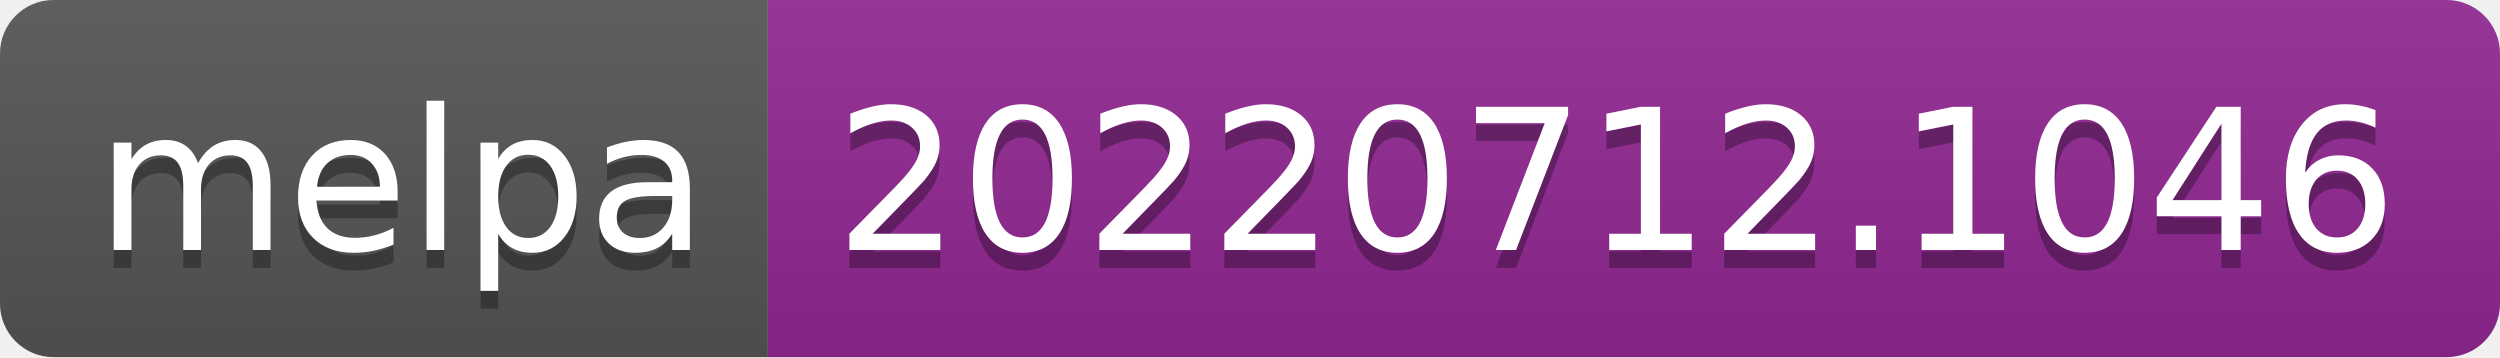
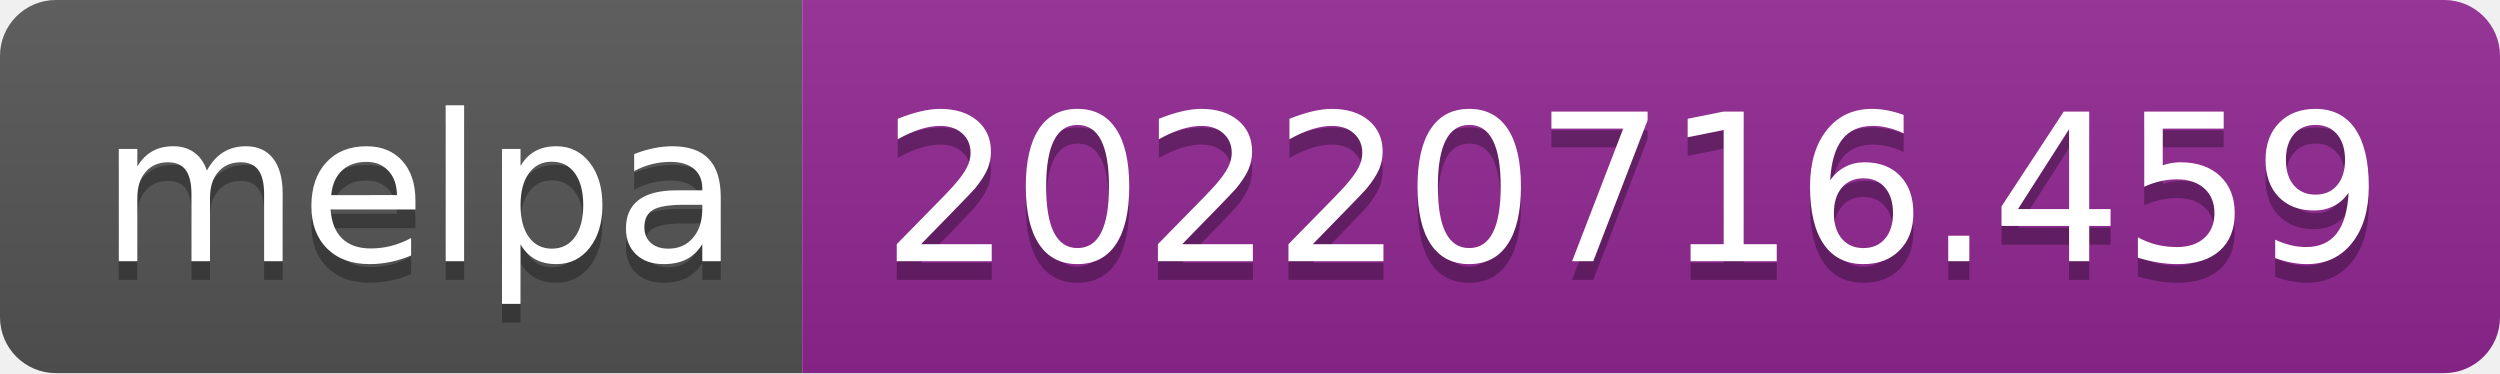
- <svg xmlns="http://www.w3.org/2000/svg" width="140" height="20" role="img" aria-label="melpa: 20220712.1046">
+ <svg xmlns="http://www.w3.org/2000/svg" width="134" height="20" role="img" aria-label="melpa: 20220716.459">
  <linearGradient id="s" x2="0" y2="100%">
    <stop offset="0" stop-color="#bbb" stop-opacity=".1" />
    <stop offset="1" stop-opacity=".1" />
  </linearGradient>
  <clipPath id="r">
-     <rect width="140" height="20" rx="3" fill="#fff" />
+     <rect width="134" height="20" rx="3" fill="#fff" />
  </clipPath>
  <g clip-path="url(#r)">
    <rect width="43" height="20" fill="#555" />
-     <rect x="43" width="97" height="20" fill="#922793" />
-     <rect width="140" height="20" fill="url(#s)" />
+     <rect x="43" width="91" height="20" fill="#922793" />
+     <rect width="134" height="20" fill="url(#s)" />
  </g>
  <g fill="#fff" text-anchor="middle" font-family="Verdana,Geneva,DejaVu Sans,sans-serif" text-rendering="geometricPrecision" font-size="110">
    <text aria-hidden="true" x="225" y="150" fill="#010101" fill-opacity=".3" transform="scale(.1)" textLength="330">melpa</text>
    <text x="225" y="140" transform="scale(.1)" fill="#fff" textLength="330">melpa</text>
-     <text aria-hidden="true" x="905" y="150" fill="#010101" fill-opacity=".3" transform="scale(.1)" textLength="870">20220712.1046</text>
-     <text x="905" y="140" transform="scale(.1)" fill="#fff" textLength="870">20220712.1046</text>
+     <text aria-hidden="true" x="875" y="150" fill="#010101" fill-opacity=".3" transform="scale(.1)" textLength="810">20220716.459</text>
+     <text x="875" y="140" transform="scale(.1)" fill="#fff" textLength="810">20220716.459</text>
  </g>
</svg>
